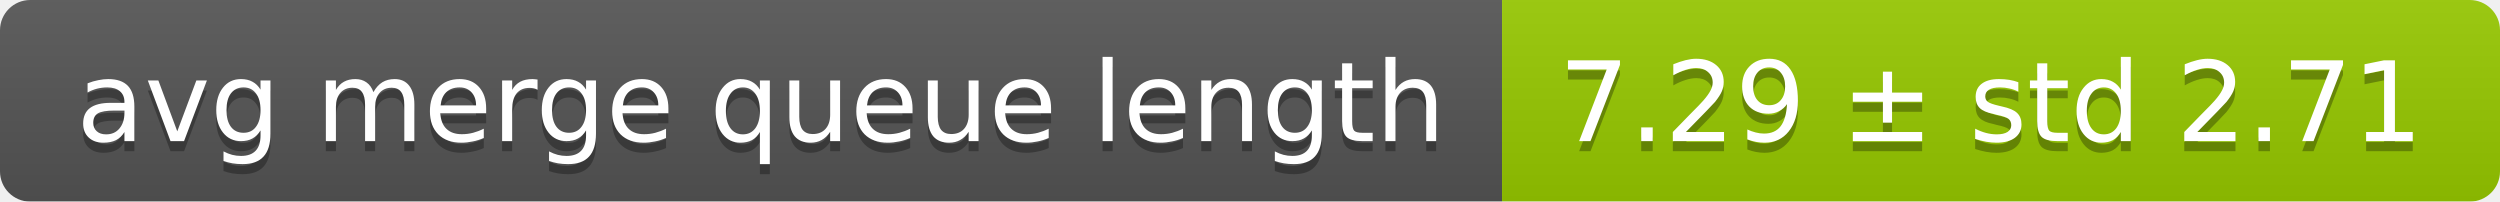
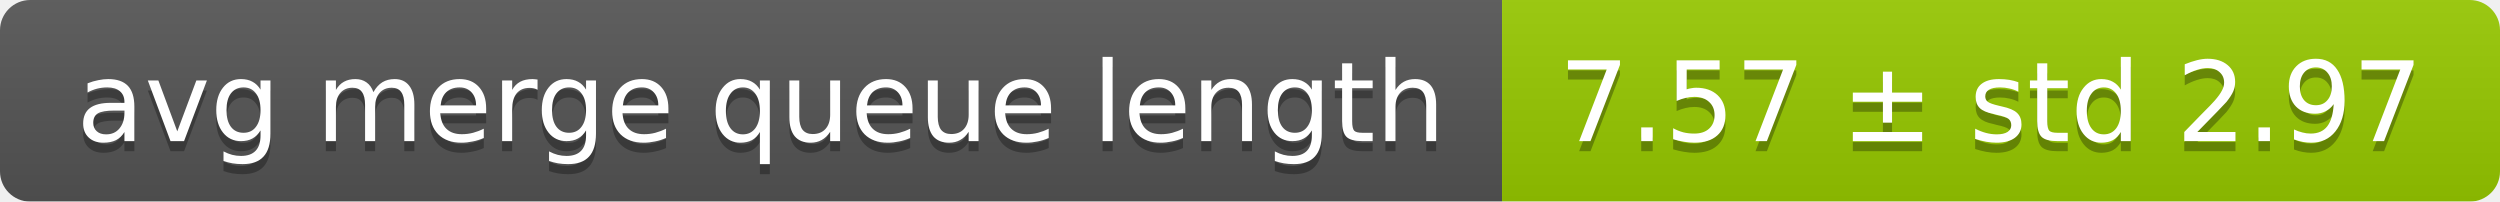
<svg xmlns="http://www.w3.org/2000/svg" width="248" height="20">
  <linearGradient id="smooth" x2="0" y2="100%">
    <stop offset="0" stop-color="#bbb" stop-opacity=".1" />
    <stop offset="1" stop-opacity=".1" />
  </linearGradient>
  <mask id="round">
    <rect width="248" height="20" rx="3" fill="#fff" />
  </mask>
  <g mask="url(#round)">
    <rect width="149" height="20" fill="#555" />
    <rect x="149" width="99" height="20" fill="#97ca00" />
    <rect width="248" height="20" fill="url(#smooth)" />
  </g>
  <g fill="#fff" text-anchor="middle" font-family="DejaVu Sans,Verdana,Geneva,sans-serif" font-size="11">
    <text x="75.5" y="15" fill="#010101" fill-opacity=".3">avg merge queue length</text>
    <text x="75.5" y="14">avg merge queue length</text>
-     <text x="197.5" y="15" fill="#010101" fill-opacity=".3">7.29 ± std 2.71</text>
-     <text x="197.5" y="14">7.29 ± std 2.71</text>
+     <text x="197.5" y="15" fill="#010101" fill-opacity=".3">7.57 ± std 2.97</text>
+     <text x="197.5" y="14">7.57 ± std 2.97</text>
  </g>
</svg>
